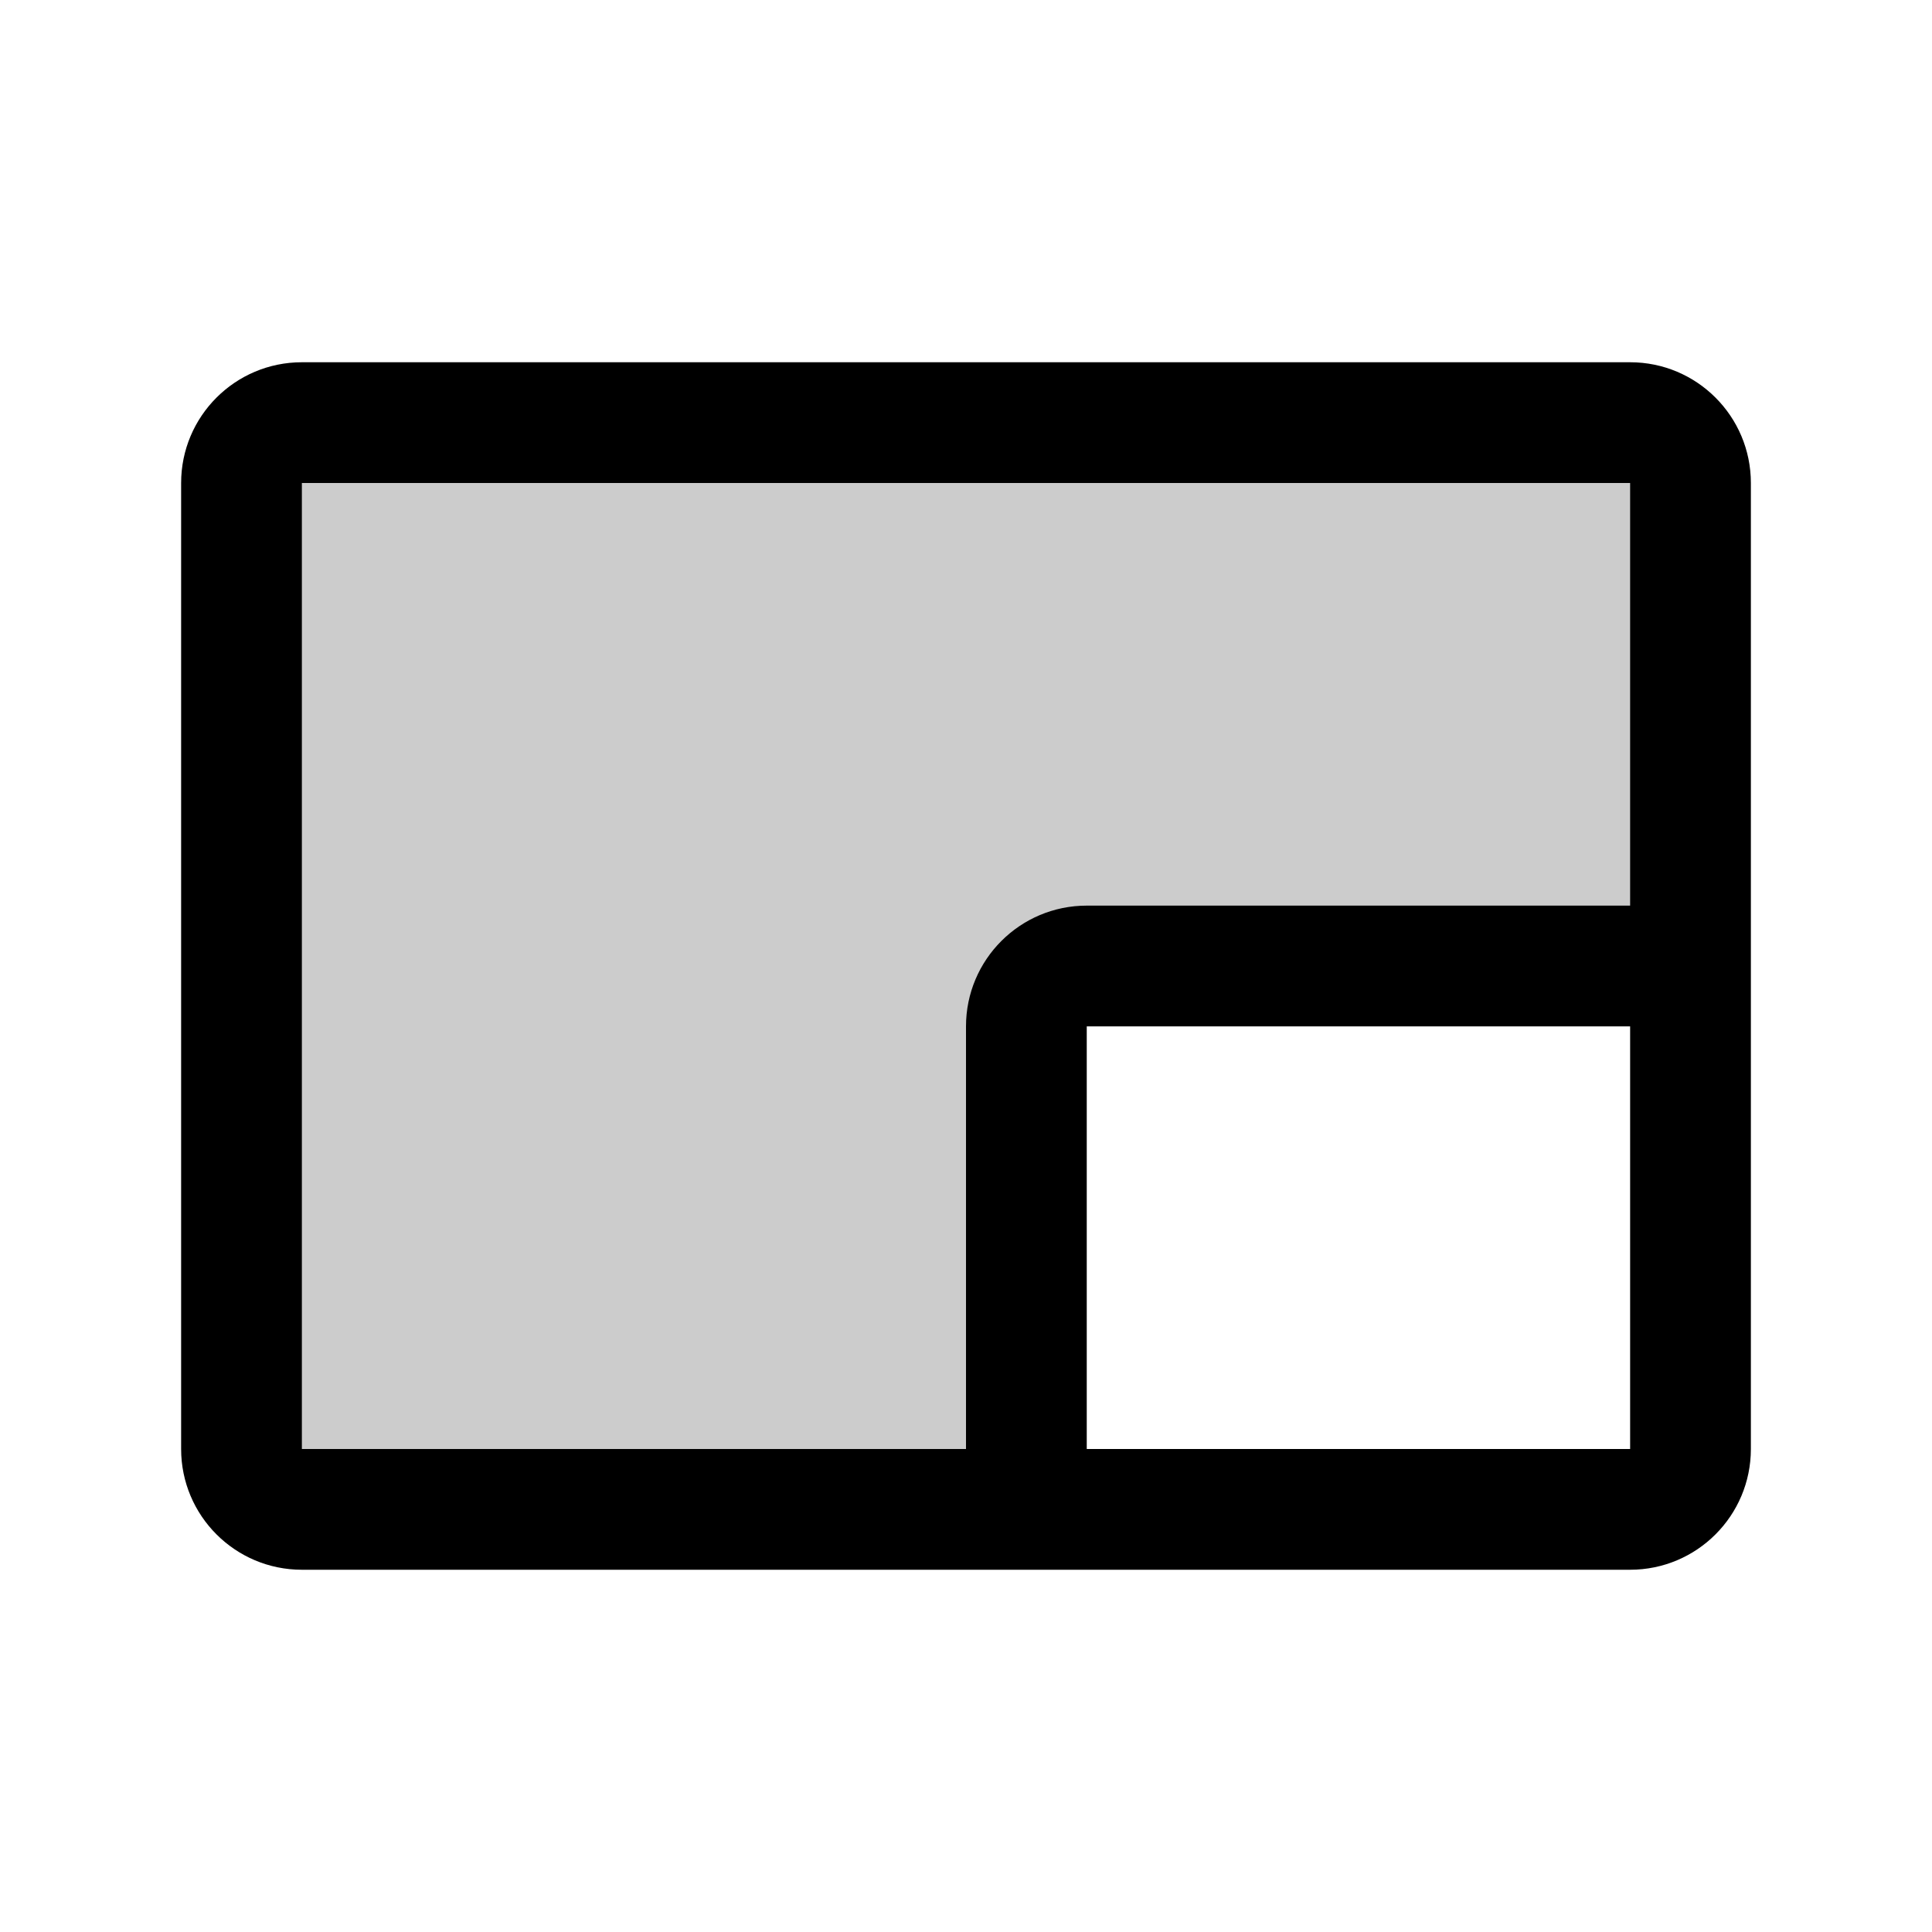
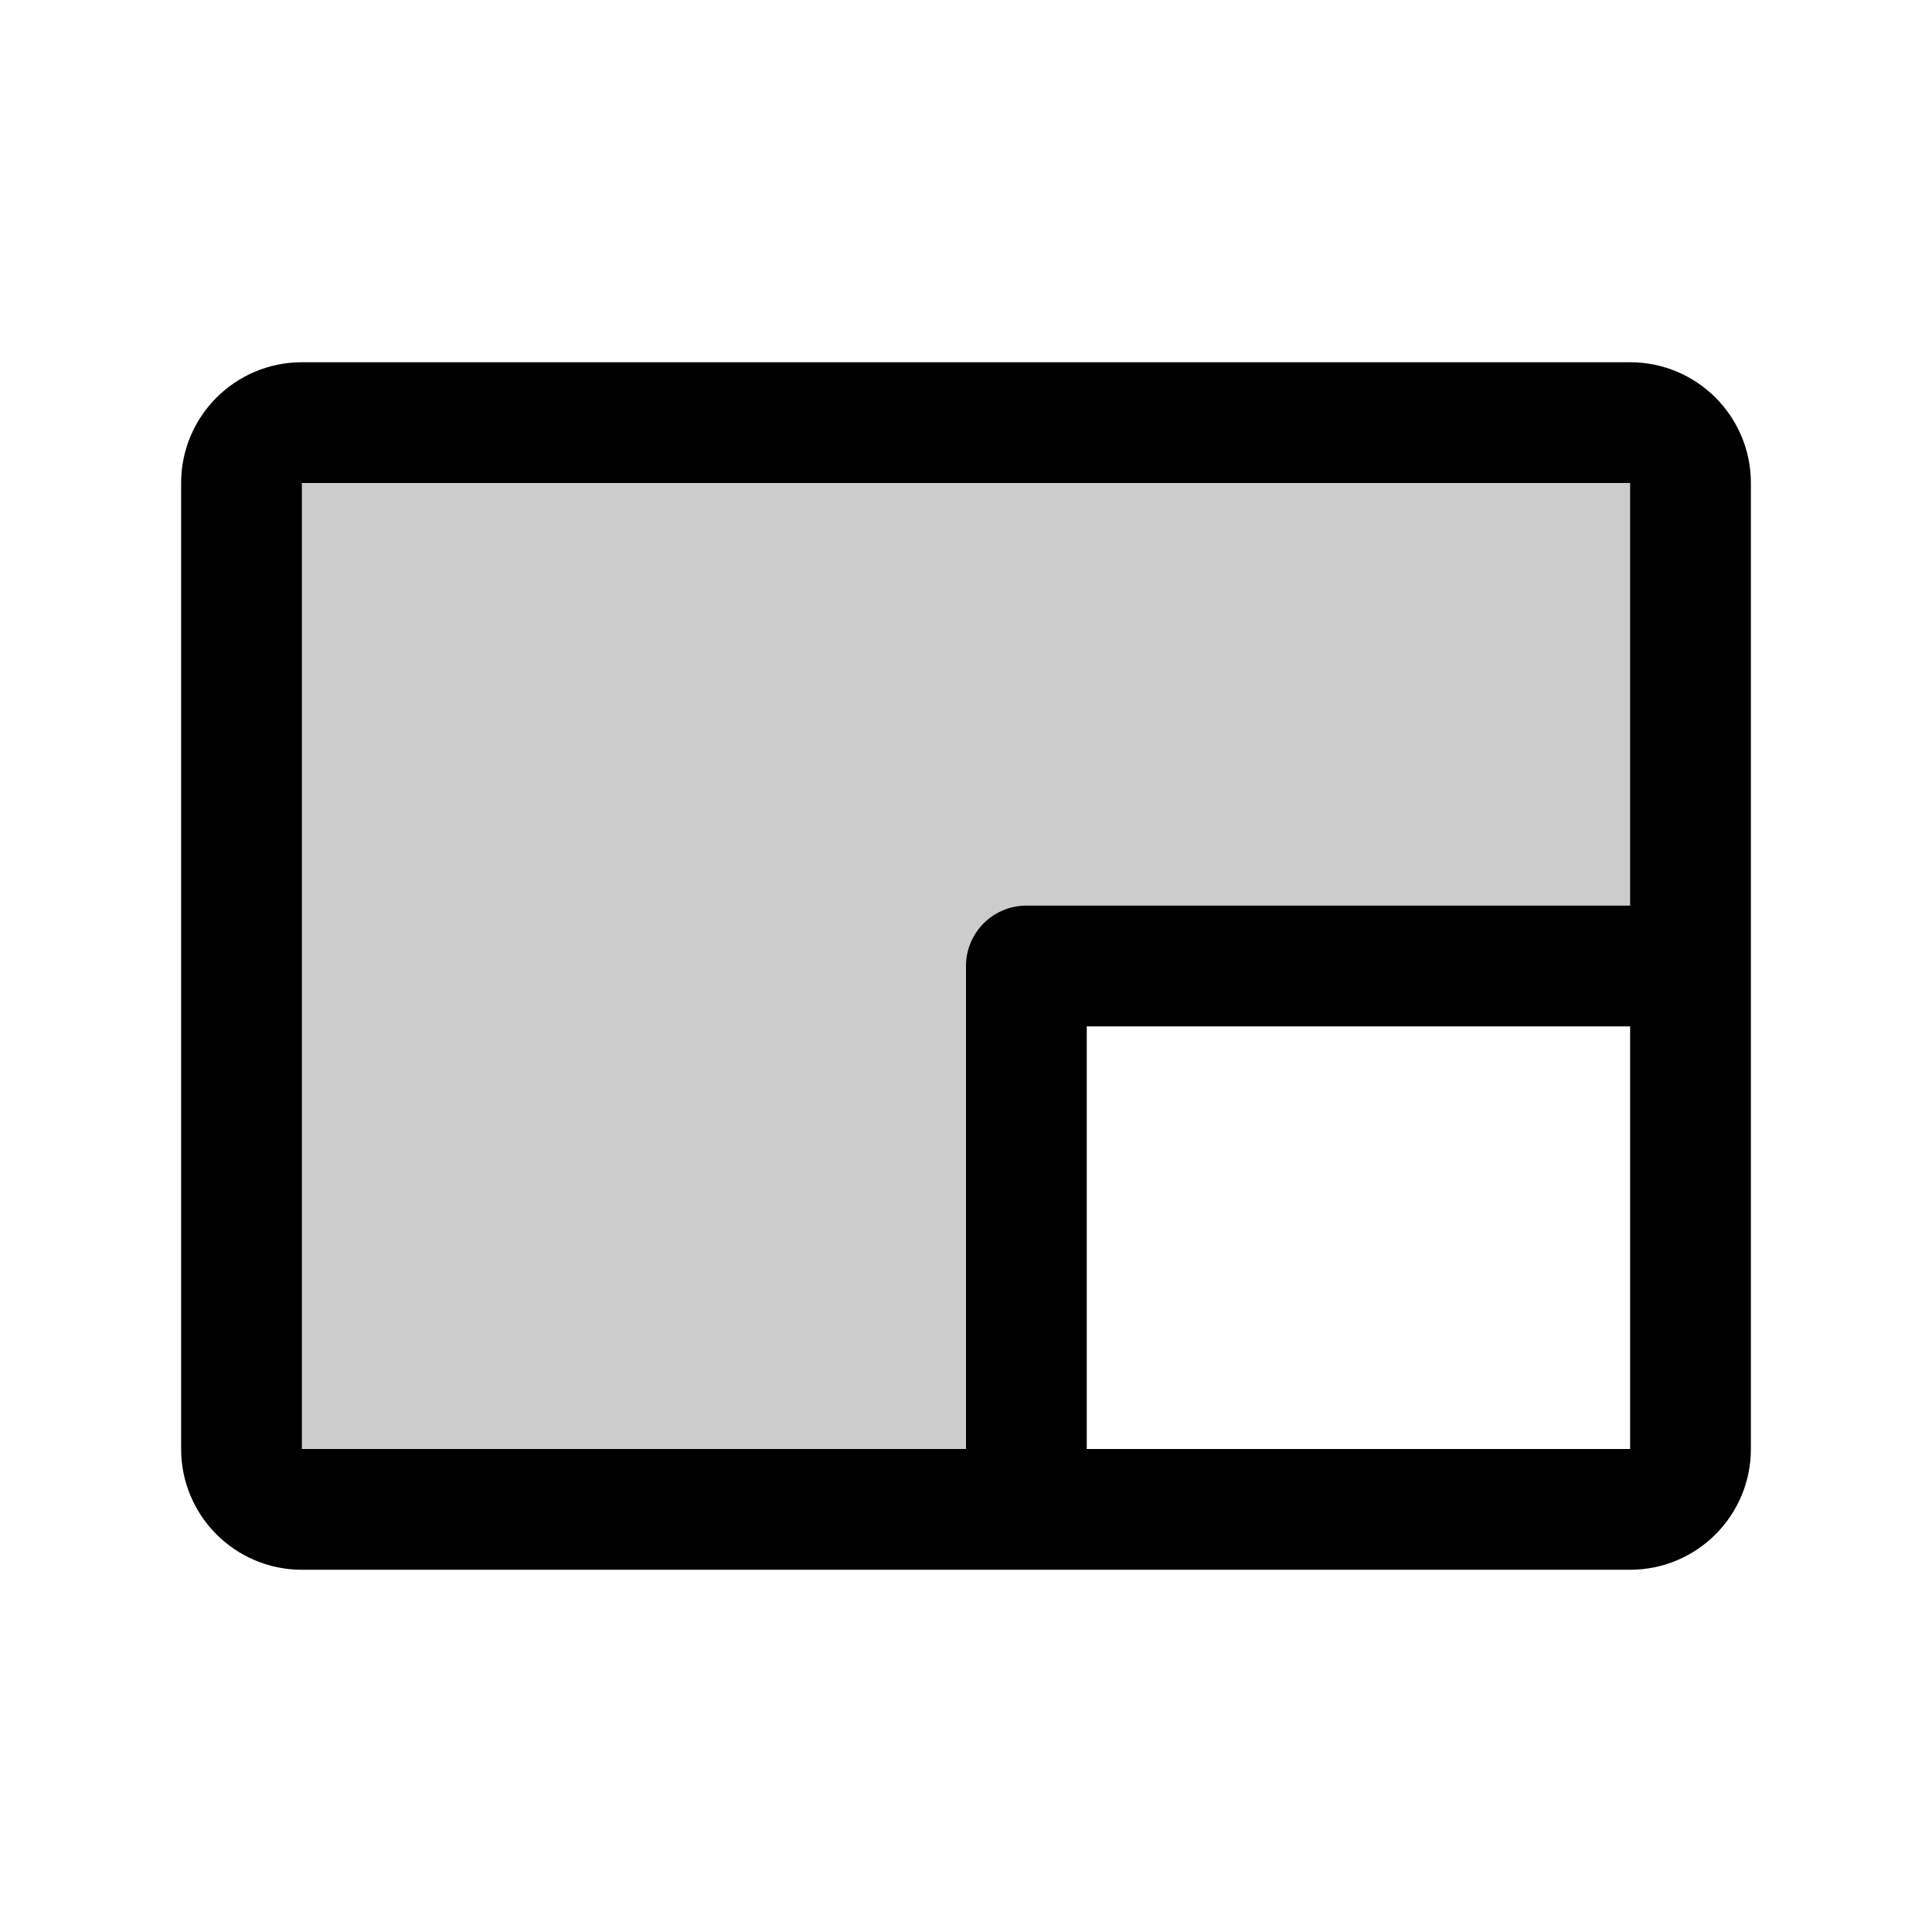
<svg xmlns="http://www.w3.org/2000/svg" viewBox="0 0 256 256" fill="currentColor">
-   <path d="M224,64v64H144a8,8,0,0,0-8,8v64H40a8,8,0,0,1-8-8V64a8,8,0,0,1,8-8H216A8,8,0,0,1,224,64Z" opacity="0.2" />
-   <path d="M216,48H40A16,16,0,0,0,24,64V192a16,16,0,0,0,16,16H216a16,16,0,0,0,16-16V64A16,16,0,0,0,216,48ZM40,64H216v56H144a16,16,0,0,0-16,16v56H40ZM216,192H144V136h72v56Z" />
+   <path d="M224,64v64H136v72H40a8,8,0,0,1-8-8V64a8,8,0,0,1,8-8H216A8,8,0,0,1,224,64Z" opacity="0.2" />
+   <path d="M216,48H40A16,16,0,0,0,24,64V192a16,16,0,0,0,16,16H216a16,16,0,0,0,16-16V64A16,16,0,0,0,216,48ZM40,64H216v56H136a8,8,0,0,0-8,8v64H40ZM216,192H144V136h72v56Z" />
</svg>
